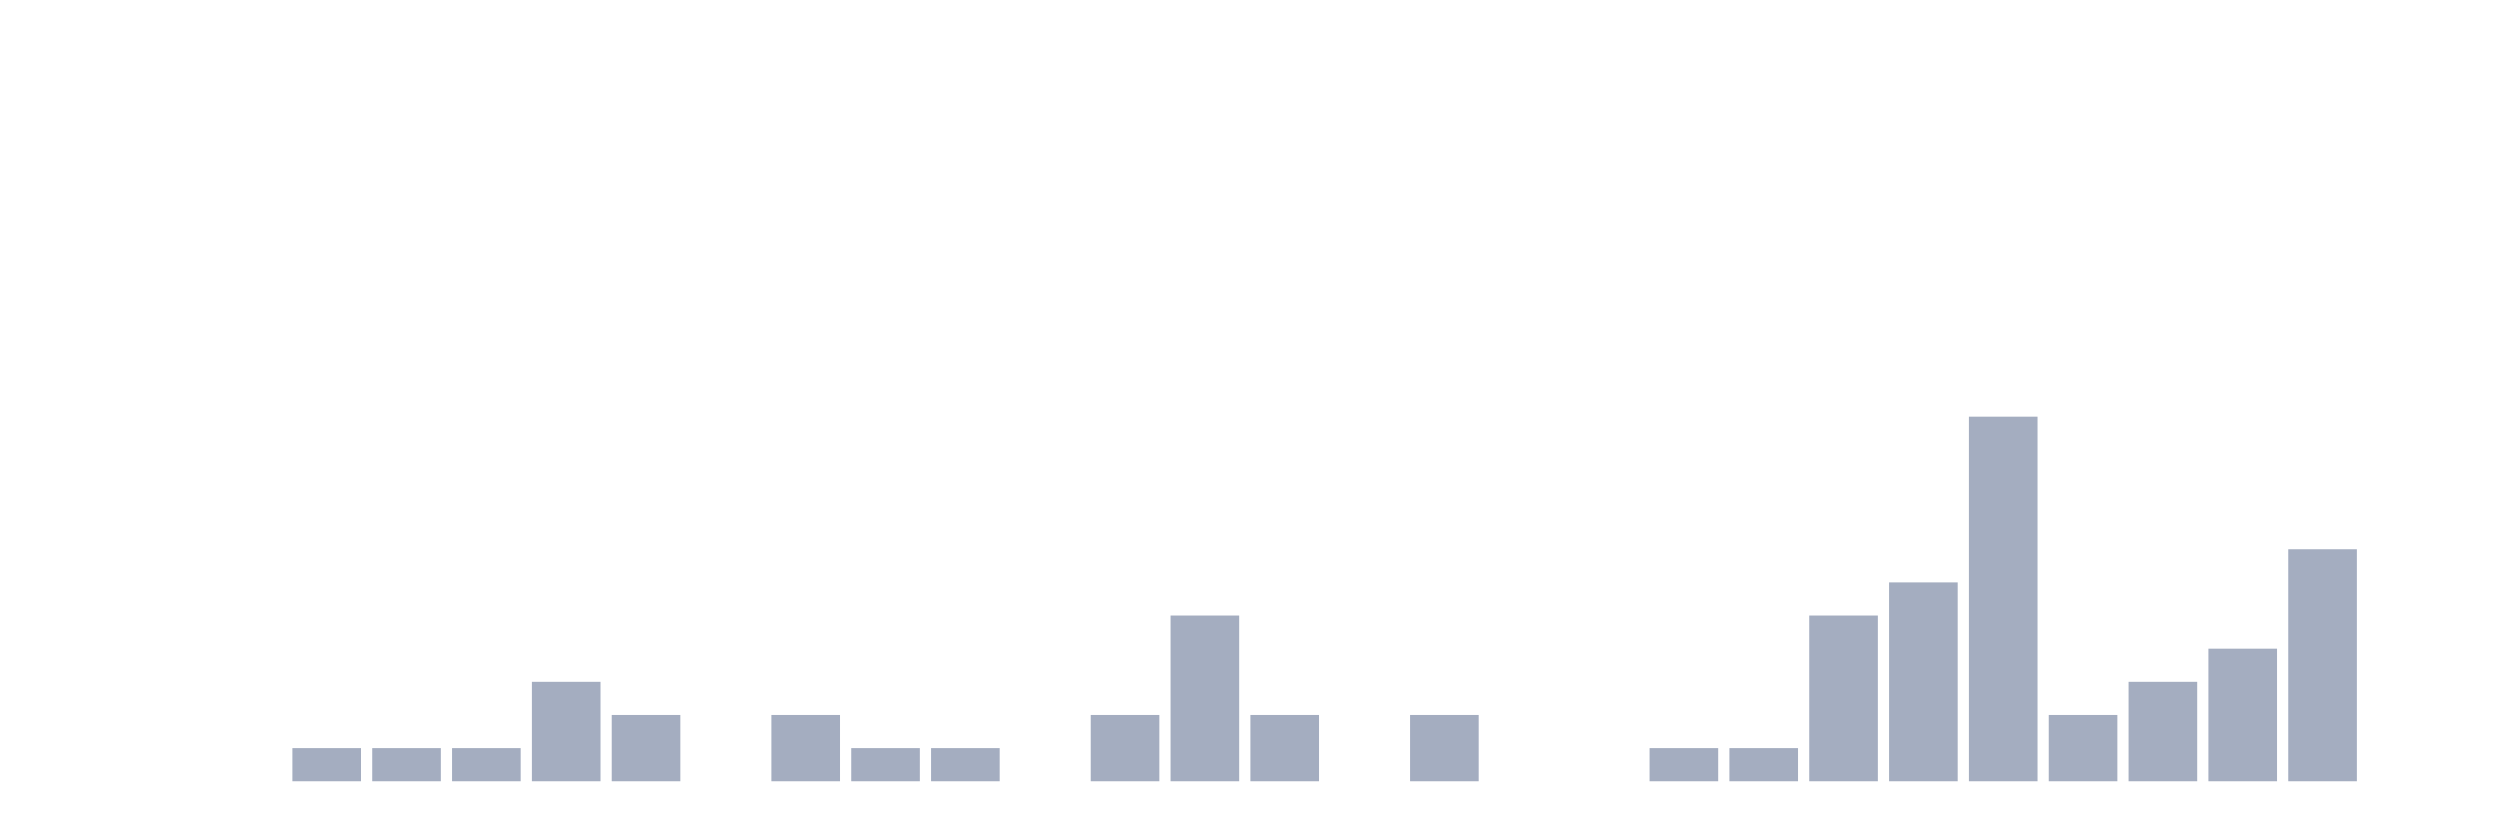
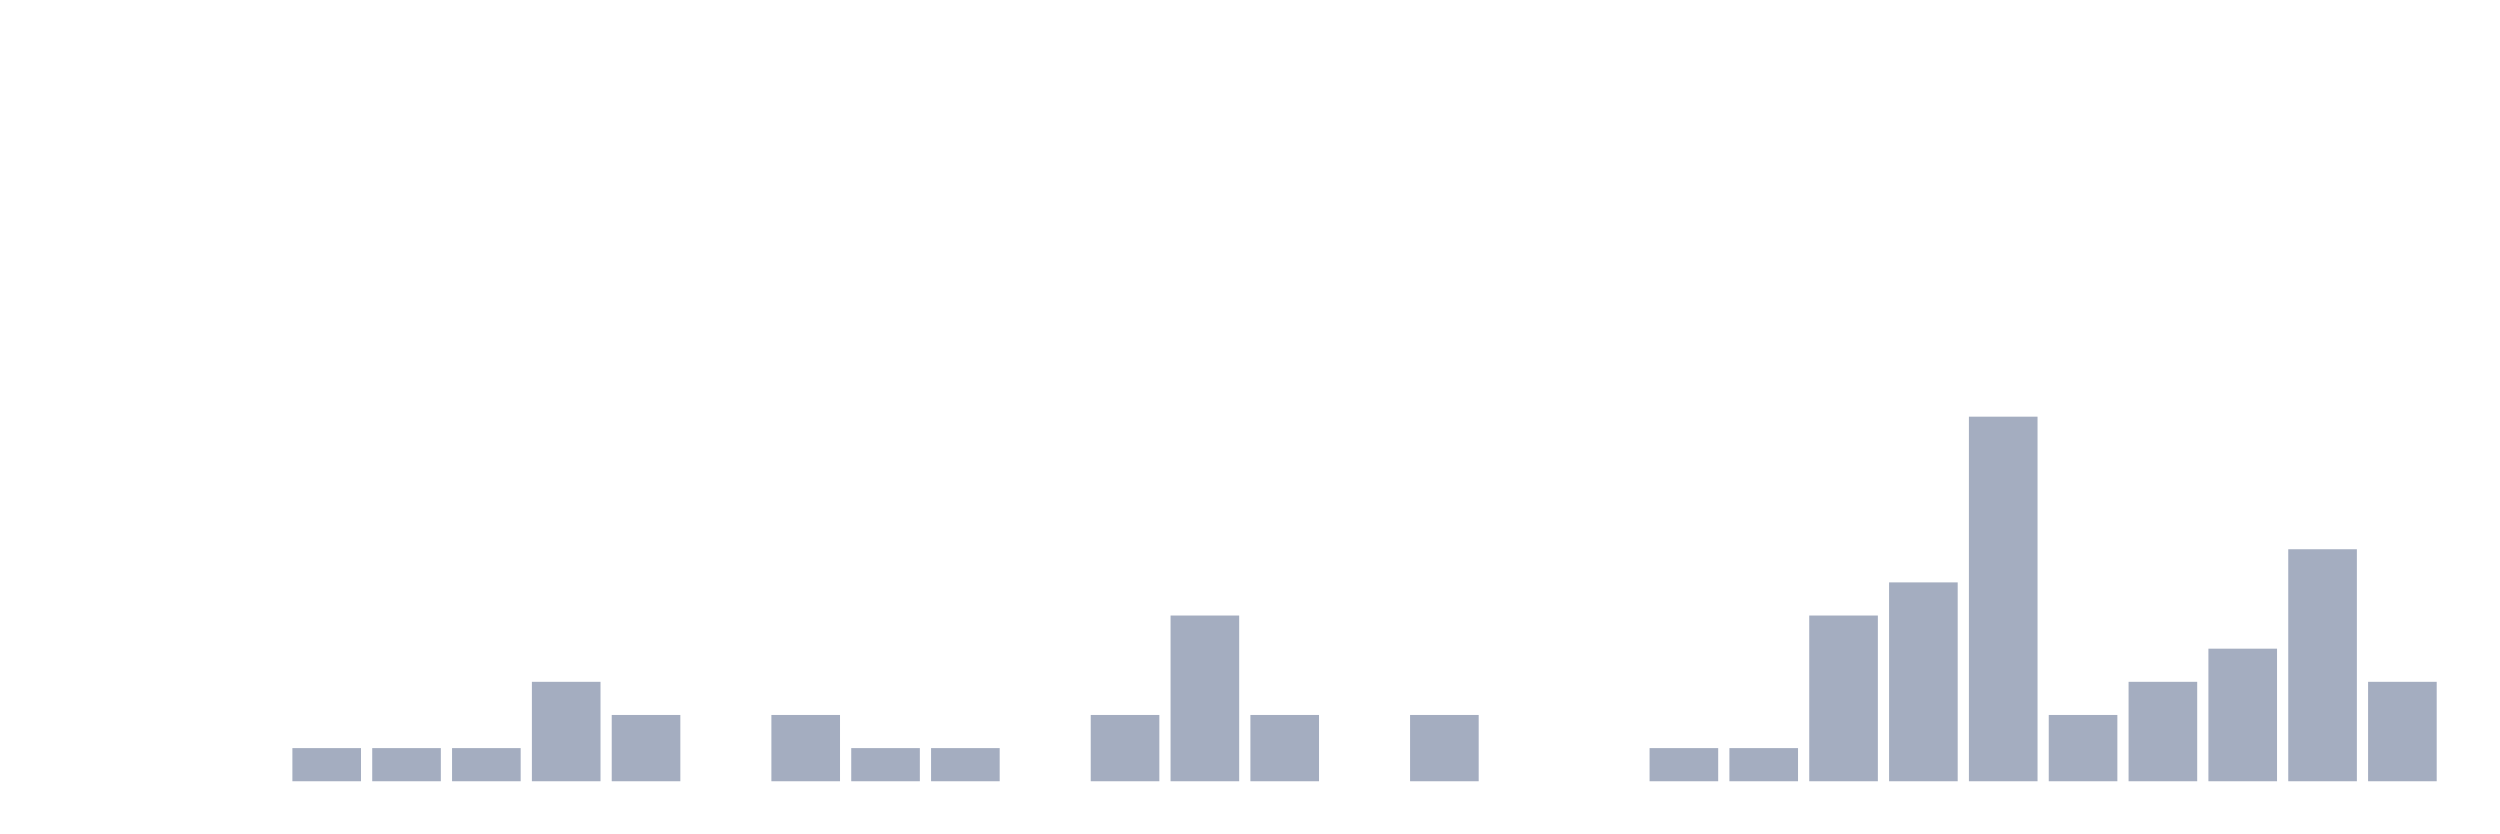
<svg xmlns="http://www.w3.org/2000/svg" viewBox="0 0 480 160">
  <g transform="translate(10,10)">
    <rect class="bar" x="0.153" width="13.175" y="140" height="0" fill="rgb(164,173,192)" />
    <rect class="bar" x="15.482" width="13.175" y="140" height="0" fill="rgb(164,173,192)" />
    <rect class="bar" x="30.81" width="13.175" y="140" height="0" fill="rgb(164,173,192)" />
    <rect class="bar" x="46.138" width="13.175" y="133.636" height="6.364" fill="rgb(164,173,192)" />
    <rect class="bar" x="61.466" width="13.175" y="133.636" height="6.364" fill="rgb(164,173,192)" />
    <rect class="bar" x="76.794" width="13.175" y="133.636" height="6.364" fill="rgb(164,173,192)" />
    <rect class="bar" x="92.123" width="13.175" y="120.909" height="19.091" fill="rgb(164,173,192)" />
    <rect class="bar" x="107.451" width="13.175" y="127.273" height="12.727" fill="rgb(164,173,192)" />
    <rect class="bar" x="122.779" width="13.175" y="140" height="0" fill="rgb(164,173,192)" />
    <rect class="bar" x="138.107" width="13.175" y="127.273" height="12.727" fill="rgb(164,173,192)" />
    <rect class="bar" x="153.436" width="13.175" y="133.636" height="6.364" fill="rgb(164,173,192)" />
    <rect class="bar" x="168.764" width="13.175" y="133.636" height="6.364" fill="rgb(164,173,192)" />
    <rect class="bar" x="184.092" width="13.175" y="140" height="0" fill="rgb(164,173,192)" />
    <rect class="bar" x="199.42" width="13.175" y="127.273" height="12.727" fill="rgb(164,173,192)" />
    <rect class="bar" x="214.748" width="13.175" y="108.182" height="31.818" fill="rgb(164,173,192)" />
    <rect class="bar" x="230.077" width="13.175" y="127.273" height="12.727" fill="rgb(164,173,192)" />
    <rect class="bar" x="245.405" width="13.175" y="140" height="0" fill="rgb(164,173,192)" />
    <rect class="bar" x="260.733" width="13.175" y="127.273" height="12.727" fill="rgb(164,173,192)" />
    <rect class="bar" x="276.061" width="13.175" y="140" height="0" fill="rgb(164,173,192)" />
    <rect class="bar" x="291.39" width="13.175" y="140" height="0" fill="rgb(164,173,192)" />
    <rect class="bar" x="306.718" width="13.175" y="133.636" height="6.364" fill="rgb(164,173,192)" />
    <rect class="bar" x="322.046" width="13.175" y="133.636" height="6.364" fill="rgb(164,173,192)" />
    <rect class="bar" x="337.374" width="13.175" y="108.182" height="31.818" fill="rgb(164,173,192)" />
    <rect class="bar" x="352.702" width="13.175" y="101.818" height="38.182" fill="rgb(164,173,192)" />
    <rect class="bar" x="368.031" width="13.175" y="70" height="70" fill="rgb(164,173,192)" />
    <rect class="bar" x="383.359" width="13.175" y="127.273" height="12.727" fill="rgb(164,173,192)" />
    <rect class="bar" x="398.687" width="13.175" y="120.909" height="19.091" fill="rgb(164,173,192)" />
    <rect class="bar" x="414.015" width="13.175" y="114.545" height="25.455" fill="rgb(164,173,192)" />
    <rect class="bar" x="429.344" width="13.175" y="95.455" height="44.545" fill="rgb(164,173,192)" />
-     <rect class="bar" x="444.672" width="13.175" y="140" height="0" fill="rgb(164,173,192)" />
+     <rect class="bar" x="444.672" width="13.175" y="120.909" height="19.091" fill="rgb(164,173,192)" />
  </g>
</svg>
